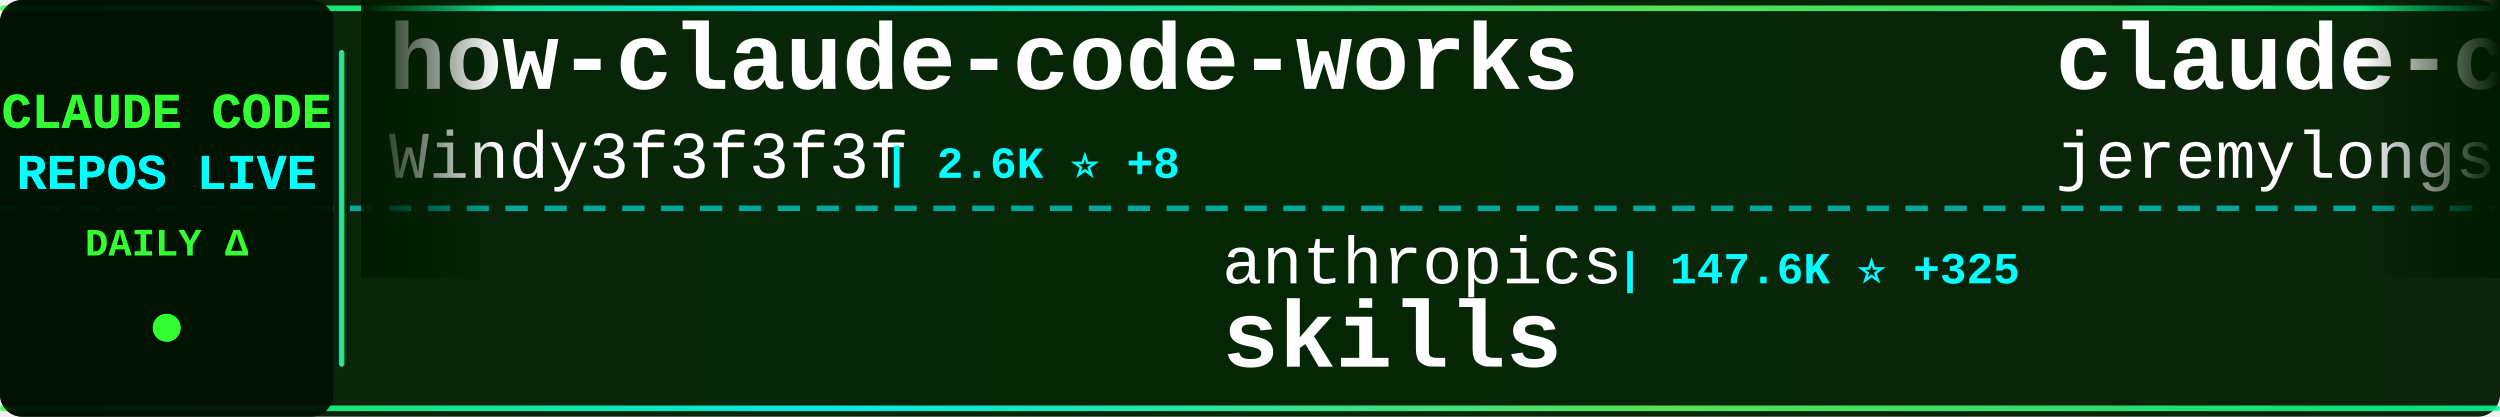
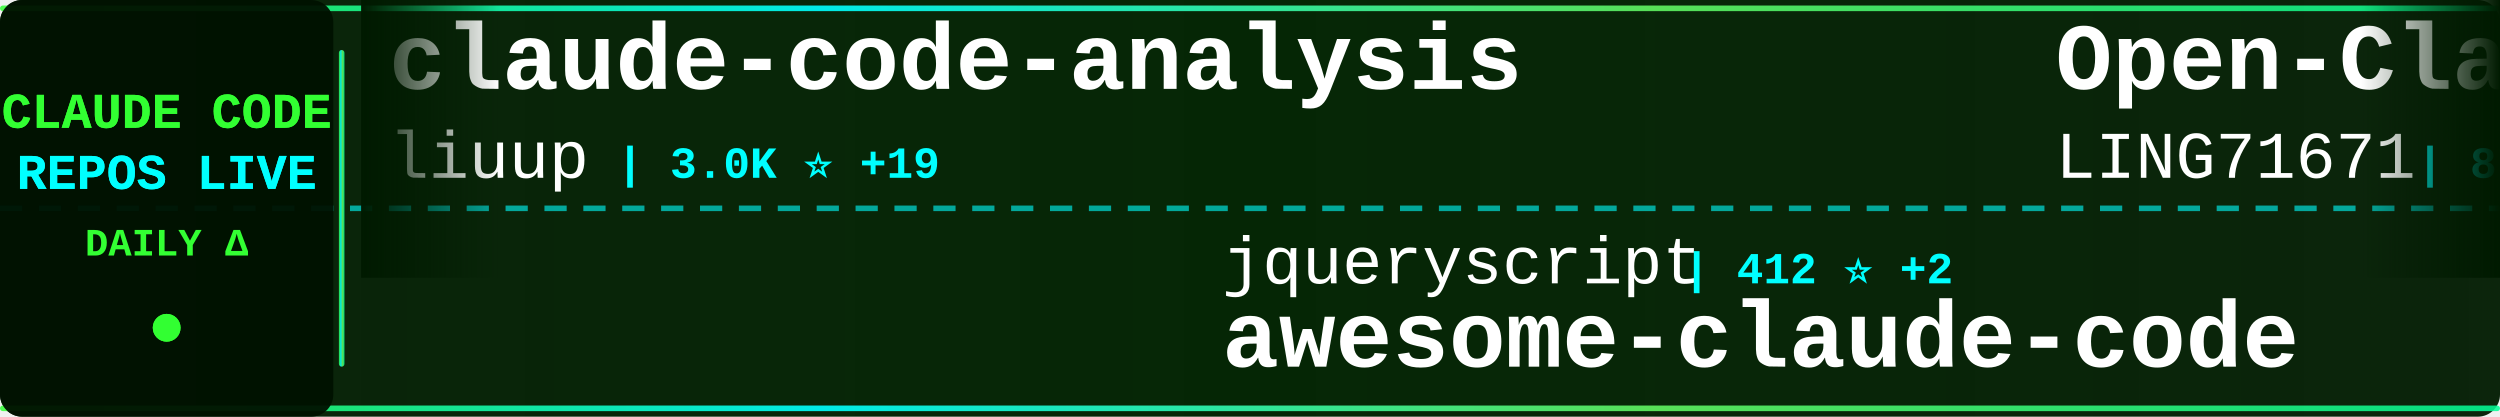
<svg xmlns="http://www.w3.org/2000/svg" width="900" height="150">
  <defs>
    <linearGradient id="tickerBg" x1="0%" y1="0%" x2="100%" y2="0%">
      <stop offset="0%" style="stop-color:#001a00;stop-opacity:0.95" />
      <stop offset="50%" style="stop-color:#002200;stop-opacity:0.98" />
      <stop offset="100%" style="stop-color:#001a00;stop-opacity:0.95" />
    </linearGradient>
    <linearGradient id="borderGrad" x1="0%" y1="0%" x2="100%" y2="0%">
      <stop offset="0%" style="stop-color:#33ff33;stop-opacity:0.85">
        <animate attributeName="stop-opacity" values="0.85;1;0.85" dur="2s" repeatCount="indefinite" />
      </stop>
      <stop offset="33%" style="stop-color:#00ffff;stop-opacity:0.9">
        <animate attributeName="stop-opacity" values="0.9;1;0.9" dur="2.2s" repeatCount="indefinite" />
      </stop>
      <stop offset="66%" style="stop-color:#66ff66;stop-opacity:0.85">
        <animate attributeName="stop-opacity" values="0.85;1;0.85" dur="1.8s" repeatCount="indefinite" />
      </stop>
      <stop offset="100%" style="stop-color:#00ff99;stop-opacity:0.85">
        <animate attributeName="stop-opacity" values="0.85;1;0.85" dur="2s" repeatCount="indefinite" />
      </stop>
    </linearGradient>
    <filter id="textGlow">
      <feGaussianBlur stdDeviation="0.1" result="coloredBlur" />
      <feMerge>
        <feMergeNode in="coloredBlur" />
        <feMergeNode in="SourceGraphic" />
      </feMerge>
    </filter>
    <filter id="metricGlow">
      <feGaussianBlur stdDeviation="0.2" result="coloredBlur" />
      <feMerge>
        <feMergeNode in="coloredBlur" />
        <feMergeNode in="SourceGraphic" />
      </feMerge>
    </filter>
    <linearGradient id="leftFade" x1="0%" y1="0%" x2="100%" y2="0%">
      <stop offset="0%" style="stop-color:#001a00;stop-opacity:1" />
      <stop offset="100%" style="stop-color:#001a00;stop-opacity:0" />
    </linearGradient>
    <linearGradient id="rightFade" x1="0%" y1="0%" x2="100%" y2="0%">
      <stop offset="0%" style="stop-color:#001a00;stop-opacity:0" />
      <stop offset="100%" style="stop-color:#001a00;stop-opacity:1" />
    </linearGradient>
  </defs>
  <rect width="900" height="150" fill="url(#tickerBg)" rx="8" />
  <rect x="0" y="2" width="900" height="2" fill="url(#borderGrad)" rx="1" />
  <rect x="0" y="146" width="900" height="2" fill="url(#borderGrad)" rx="1" />
  <line x1="0" y1="75" x2="900" y2="75" stroke="#00ffff" stroke-width="2" stroke-dasharray="8 6" opacity="0.6" />
  <rect x="0" y="0" width="120" height="150" fill="#001100" opacity="0.95" rx="8" />
  <text x="60" y="46" font-family="'Courier New', monospace" font-size="18" font-weight="bold" fill="#33ff33" text-anchor="middle" filter="url(#textGlow)">
    CLAUDE CODE
  </text>
  <text x="60" y="68" font-family="'Courier New', monospace" font-size="18" font-weight="bold" fill="#00ffff" text-anchor="middle" filter="url(#textGlow)">
    REPOS LIVE
  </text>
  <text x="60" y="92" font-family="'Courier New', monospace" font-size="14" font-weight="bold" fill="#33ff33" text-anchor="middle">
    DAILY Δ
  </text>
  <circle cx="60" cy="118" r="5" fill="#33ff33" filter="url(#metricGlow)">
    <animate attributeName="r" values="4;6;4" dur="1.5s" repeatCount="indefinite" />
    <animate attributeName="opacity" values="0.6;1;0.6" dur="1.5s" repeatCount="indefinite" />
  </circle>
  <rect x="122" y="18" width="2" height="114" fill="url(#borderGrad)" rx="1" />
  <clipPath id="tickerClip">
    <rect x="130" y="0" width="770" height="150" />
  </clipPath>
  <g clip-path="url(#tickerClip)">
    <g id="tickerItems">
      <animateTransform attributeName="transform" attributeType="XML" type="translate" from="0 0" to="-3000 0" dur="54s" repeatCount="indefinite" />
      <g transform="translate(0, 0)">
-         <text x="140" y="32" font-family="'Courier New', monospace" font-size="34" font-weight="bold" fill="#ffffff">how-claude-code-works</text>
-         <text x="140" y="64" font-family="'Courier New', monospace" font-size="24" font-weight="normal" fill="#ffffff" opacity="1.0">Windy3f3f3f3f</text>
-         <text x="318" y="64" font-family="'Courier New', monospace" font-size="16" font-weight="bold" fill="#00ffff"> | 2.6K ⭐ +8</text>
+         <text x="140" y="32" font-family="'Courier New', monospace" font-size="34" font-weight="bold" fill="#ffffff">claude-code-analysis</text>
+         <text x="140" y="64" font-family="'Courier New', monospace" font-size="24" font-weight="normal" fill="#ffffff" opacity="1.0">liuup</text>
+         <text x="222" y="64" font-family="'Courier New', monospace" font-size="16" font-weight="bold" fill="#00ffff"> | 3.0K ⭐ +19</text>
      </g>
      <g transform="translate(300, 0)">
-         <text x="140" y="102" font-family="'Courier New', monospace" font-size="24" font-weight="normal" fill="#ffffff" opacity="1.0">anthropics</text>
-         <text x="282" y="102" font-family="'Courier New', monospace" font-size="16" font-weight="bold" fill="#00ffff"> | 147.6K ⭐ +325</text>
-         <text x="140" y="132" font-family="'Courier New', monospace" font-size="34" font-weight="bold" fill="#ffffff">skills</text>
+         <text x="140" y="102" font-family="'Courier New', monospace" font-size="24" font-weight="normal" fill="#ffffff" opacity="1.0">jqueryscript</text>
+         <text x="306" y="102" font-family="'Courier New', monospace" font-size="16" font-weight="bold" fill="#00ffff"> | 412 ⭐ +2</text>
+         <text x="140" y="132" font-family="'Courier New', monospace" font-size="34" font-weight="bold" fill="#ffffff">awesome-claude-code</text>
      </g>
      <g transform="translate(600, 0)">
-         <text x="140" y="32" font-family="'Courier New', monospace" font-size="34" font-weight="bold" fill="#ffffff">claude-code-plugins-plus...</text>
-         <text x="140" y="64" font-family="'Courier New', monospace" font-size="24" font-weight="normal" fill="#ffffff" opacity="1.0">jeremylongshore</text>
-         <text x="342" y="64" font-family="'Courier New', monospace" font-size="16" font-weight="bold" fill="#00ffff"> | 2.3K ⭐ +4</text>
+         <text x="140" y="32" font-family="'Courier New', monospace" font-size="34" font-weight="bold" fill="#ffffff">Open-ClaudeCode</text>
+         <text x="140" y="64" font-family="'Courier New', monospace" font-size="24" font-weight="normal" fill="#ffffff" opacity="1.0">LING71671</text>
+         <text x="270" y="64" font-family="'Courier New', monospace" font-size="16" font-weight="bold" fill="#00ffff"> | 875 ⭐</text>
      </g>
      <g transform="translate(900, 0)">
-         <text x="140" y="102" font-family="'Courier New', monospace" font-size="24" font-weight="normal" fill="#ffffff" opacity="1.0">AICoderTudou</text>
-         <text x="306" y="102" font-family="'Courier New', monospace" font-size="16" font-weight="bold" fill="#00ffff"> | 500 ⭐</text>
-         <text x="140" y="132" font-family="'Courier New', monospace" font-size="34" font-weight="bold" fill="#ffffff">claude-code-tudou</text>
+         <text x="140" y="102" font-family="'Courier New', monospace" font-size="24" font-weight="normal" fill="#ffffff" opacity="1.0">ghuntley</text>
+         <text x="258" y="102" font-family="'Courier New', monospace" font-size="16" font-weight="bold" fill="#00ffff"> | 980 ⭐</text>
+         <text x="140" y="132" font-family="'Courier New', monospace" font-size="34" font-weight="bold" fill="#ffffff">claude-code-source-code-...</text>
      </g>
      <g transform="translate(1200, 0)">
-         <text x="140" y="32" font-family="'Courier New', monospace" font-size="34" font-weight="bold" fill="#ffffff">Claude-code</text>
-         <text x="140" y="64" font-family="'Courier New', monospace" font-size="24" font-weight="normal" fill="#ffffff" opacity="1.0">zstmfhy</text>
-         <text x="246" y="64" font-family="'Courier New', monospace" font-size="16" font-weight="bold" fill="#00ffff"> | 190 ⭐</text>
+         <text x="140" y="32" font-family="'Courier New', monospace" font-size="34" font-weight="bold" fill="#ffffff">collection-claude-code-s...</text>
+         <text x="140" y="64" font-family="'Courier New', monospace" font-size="24" font-weight="normal" fill="#ffffff" opacity="1.0">chauncygu</text>
+         <text x="270" y="64" font-family="'Courier New', monospace" font-size="16" font-weight="bold" fill="#00ffff"> | 2.6K ⭐ +8</text>
      </g>
      <g transform="translate(1500, 0)">
-         <text x="140" y="102" font-family="'Courier New', monospace" font-size="24" font-weight="normal" fill="#ffffff" opacity="1.0">1rgs</text>
-         <text x="210" y="102" font-family="'Courier New', monospace" font-size="16" font-weight="bold" fill="#00ffff"> | 3.6K ⭐ +2</text>
-         <text x="140" y="132" font-family="'Courier New', monospace" font-size="34" font-weight="bold" fill="#ffffff">claude-code-proxy</text>
+         <text x="140" y="102" font-family="'Courier New', monospace" font-size="24" font-weight="normal" fill="#ffffff" opacity="1.0">shareAI-lab</text>
+         <text x="294" y="102" font-family="'Courier New', monospace" font-size="16" font-weight="bold" fill="#00ffff"> | 65.3K ⭐ +207</text>
+         <text x="140" y="132" font-family="'Courier New', monospace" font-size="34" font-weight="bold" fill="#ffffff">learn-claude-code</text>
      </g>
      <g transform="translate(1800, 0)">
        <text x="140" y="32" font-family="'Courier New', monospace" font-size="34" font-weight="bold" fill="#ffffff">my-claude-code-setup</text>
        <text x="140" y="64" font-family="'Courier New', monospace" font-size="24" font-weight="normal" fill="#ffffff" opacity="1.0">centminmod</text>
-         <text x="282" y="64" font-family="'Courier New', monospace" font-size="16" font-weight="bold" fill="#00ffff"> | 2.4K ⭐ +2</text>
+         <text x="282" y="64" font-family="'Courier New', monospace" font-size="16" font-weight="bold" fill="#00ffff"> | 2.4K ⭐ +4</text>
      </g>
      <g transform="translate(2100, 0)">
-         <text x="140" y="102" font-family="'Courier New', monospace" font-size="24" font-weight="normal" fill="#ffffff" opacity="1.0">ykdojo</text>
-         <text x="234" y="102" font-family="'Courier New', monospace" font-size="16" font-weight="bold" fill="#00ffff"> | 8.6K ⭐ +8</text>
-         <text x="140" y="132" font-family="'Courier New', monospace" font-size="34" font-weight="bold" fill="#ffffff">claude-code-tips</text>
+         <text x="140" y="102" font-family="'Courier New', monospace" font-size="24" font-weight="normal" fill="#ffffff" opacity="1.0">huangjia2019</text>
+         <text x="306" y="102" font-family="'Courier New', monospace" font-size="16" font-weight="bold" fill="#00ffff"> | 792 ⭐ +7</text>
+         <text x="140" y="132" font-family="'Courier New', monospace" font-size="34" font-weight="bold" fill="#ffffff">claude-code-engineering</text>
      </g>
      <g transform="translate(2400, 0)">
-         <text x="140" y="32" font-family="'Courier New', monospace" font-size="34" font-weight="bold" fill="#ffffff">claude-code-sourcemap</text>
-         <text x="140" y="64" font-family="'Courier New', monospace" font-size="24" font-weight="normal" fill="#ffffff" opacity="1.0">ChinaSiro</text>
-         <text x="270" y="64" font-family="'Courier New', monospace" font-size="16" font-weight="bold" fill="#00ffff"> | 9.3K ⭐ +6</text>
+         <text x="140" y="32" font-family="'Courier New', monospace" font-size="34" font-weight="bold" fill="#ffffff">claude-code-hooks-master...</text>
+         <text x="140" y="64" font-family="'Courier New', monospace" font-size="24" font-weight="normal" fill="#ffffff" opacity="1.0">disler</text>
+         <text x="234" y="64" font-family="'Courier New', monospace" font-size="16" font-weight="bold" fill="#00ffff"> | 3.7K ⭐ +2</text>
      </g>
      <g transform="translate(2700, 0)">
-         <text x="140" y="102" font-family="'Courier New', monospace" font-size="24" font-weight="normal" fill="#ffffff" opacity="1.0">feiskyer</text>
-         <text x="258" y="102" font-family="'Courier New', monospace" font-size="16" font-weight="bold" fill="#00ffff"> | 1.5K ⭐ +2</text>
-         <text x="140" y="132" font-family="'Courier New', monospace" font-size="34" font-weight="bold" fill="#ffffff">claude-code-settings</text>
+         <text x="140" y="102" font-family="'Courier New', monospace" font-size="24" font-weight="normal" fill="#ffffff" opacity="1.0">fuergaosi233</text>
+         <text x="306" y="102" font-family="'Courier New', monospace" font-size="16" font-weight="bold" fill="#00ffff"> | 2.7K ⭐</text>
+         <text x="140" y="132" font-family="'Courier New', monospace" font-size="34" font-weight="bold" fill="#ffffff">claude-code-proxy</text>
      </g>
      <g transform="translate(3000, 0)">
-         <text x="140" y="32" font-family="'Courier New', monospace" font-size="34" font-weight="bold" fill="#ffffff">how-claude-code-works</text>
-         <text x="140" y="64" font-family="'Courier New', monospace" font-size="24" font-weight="normal" fill="#ffffff" opacity="1.0">Windy3f3f3f3f</text>
-         <text x="318" y="64" font-family="'Courier New', monospace" font-size="16" font-weight="bold" fill="#00ffff"> | 2.6K ⭐ +8</text>
+         <text x="140" y="32" font-family="'Courier New', monospace" font-size="34" font-weight="bold" fill="#ffffff">claude-code-analysis</text>
+         <text x="140" y="64" font-family="'Courier New', monospace" font-size="24" font-weight="normal" fill="#ffffff" opacity="1.0">liuup</text>
+         <text x="222" y="64" font-family="'Courier New', monospace" font-size="16" font-weight="bold" fill="#00ffff"> | 3.0K ⭐ +19</text>
      </g>
      <g transform="translate(3300, 0)">
-         <text x="140" y="102" font-family="'Courier New', monospace" font-size="24" font-weight="normal" fill="#ffffff" opacity="1.0">anthropics</text>
-         <text x="282" y="102" font-family="'Courier New', monospace" font-size="16" font-weight="bold" fill="#00ffff"> | 147.6K ⭐ +325</text>
-         <text x="140" y="132" font-family="'Courier New', monospace" font-size="34" font-weight="bold" fill="#ffffff">skills</text>
+         <text x="140" y="102" font-family="'Courier New', monospace" font-size="24" font-weight="normal" fill="#ffffff" opacity="1.0">jqueryscript</text>
+         <text x="306" y="102" font-family="'Courier New', monospace" font-size="16" font-weight="bold" fill="#00ffff"> | 412 ⭐ +2</text>
+         <text x="140" y="132" font-family="'Courier New', monospace" font-size="34" font-weight="bold" fill="#ffffff">awesome-claude-code</text>
      </g>
      <g transform="translate(3600, 0)">
-         <text x="140" y="32" font-family="'Courier New', monospace" font-size="34" font-weight="bold" fill="#ffffff">claude-code-plugins-plus...</text>
-         <text x="140" y="64" font-family="'Courier New', monospace" font-size="24" font-weight="normal" fill="#ffffff" opacity="1.0">jeremylongshore</text>
-         <text x="342" y="64" font-family="'Courier New', monospace" font-size="16" font-weight="bold" fill="#00ffff"> | 2.3K ⭐ +4</text>
+         <text x="140" y="32" font-family="'Courier New', monospace" font-size="34" font-weight="bold" fill="#ffffff">Open-ClaudeCode</text>
+         <text x="140" y="64" font-family="'Courier New', monospace" font-size="24" font-weight="normal" fill="#ffffff" opacity="1.0">LING71671</text>
+         <text x="270" y="64" font-family="'Courier New', monospace" font-size="16" font-weight="bold" fill="#00ffff"> | 875 ⭐</text>
      </g>
      <g transform="translate(3900, 0)">
-         <text x="140" y="102" font-family="'Courier New', monospace" font-size="24" font-weight="normal" fill="#ffffff" opacity="1.0">AICoderTudou</text>
-         <text x="306" y="102" font-family="'Courier New', monospace" font-size="16" font-weight="bold" fill="#00ffff"> | 500 ⭐</text>
-         <text x="140" y="132" font-family="'Courier New', monospace" font-size="34" font-weight="bold" fill="#ffffff">claude-code-tudou</text>
+         <text x="140" y="102" font-family="'Courier New', monospace" font-size="24" font-weight="normal" fill="#ffffff" opacity="1.0">ghuntley</text>
+         <text x="258" y="102" font-family="'Courier New', monospace" font-size="16" font-weight="bold" fill="#00ffff"> | 980 ⭐</text>
+         <text x="140" y="132" font-family="'Courier New', monospace" font-size="34" font-weight="bold" fill="#ffffff">claude-code-source-code-...</text>
      </g>
    </g>
  </g>
  <rect x="130" y="0" width="50" height="100" fill="url(#leftFade)" />
  <rect x="850" y="0" width="50" height="100" fill="url(#rightFade)" />
</svg>
